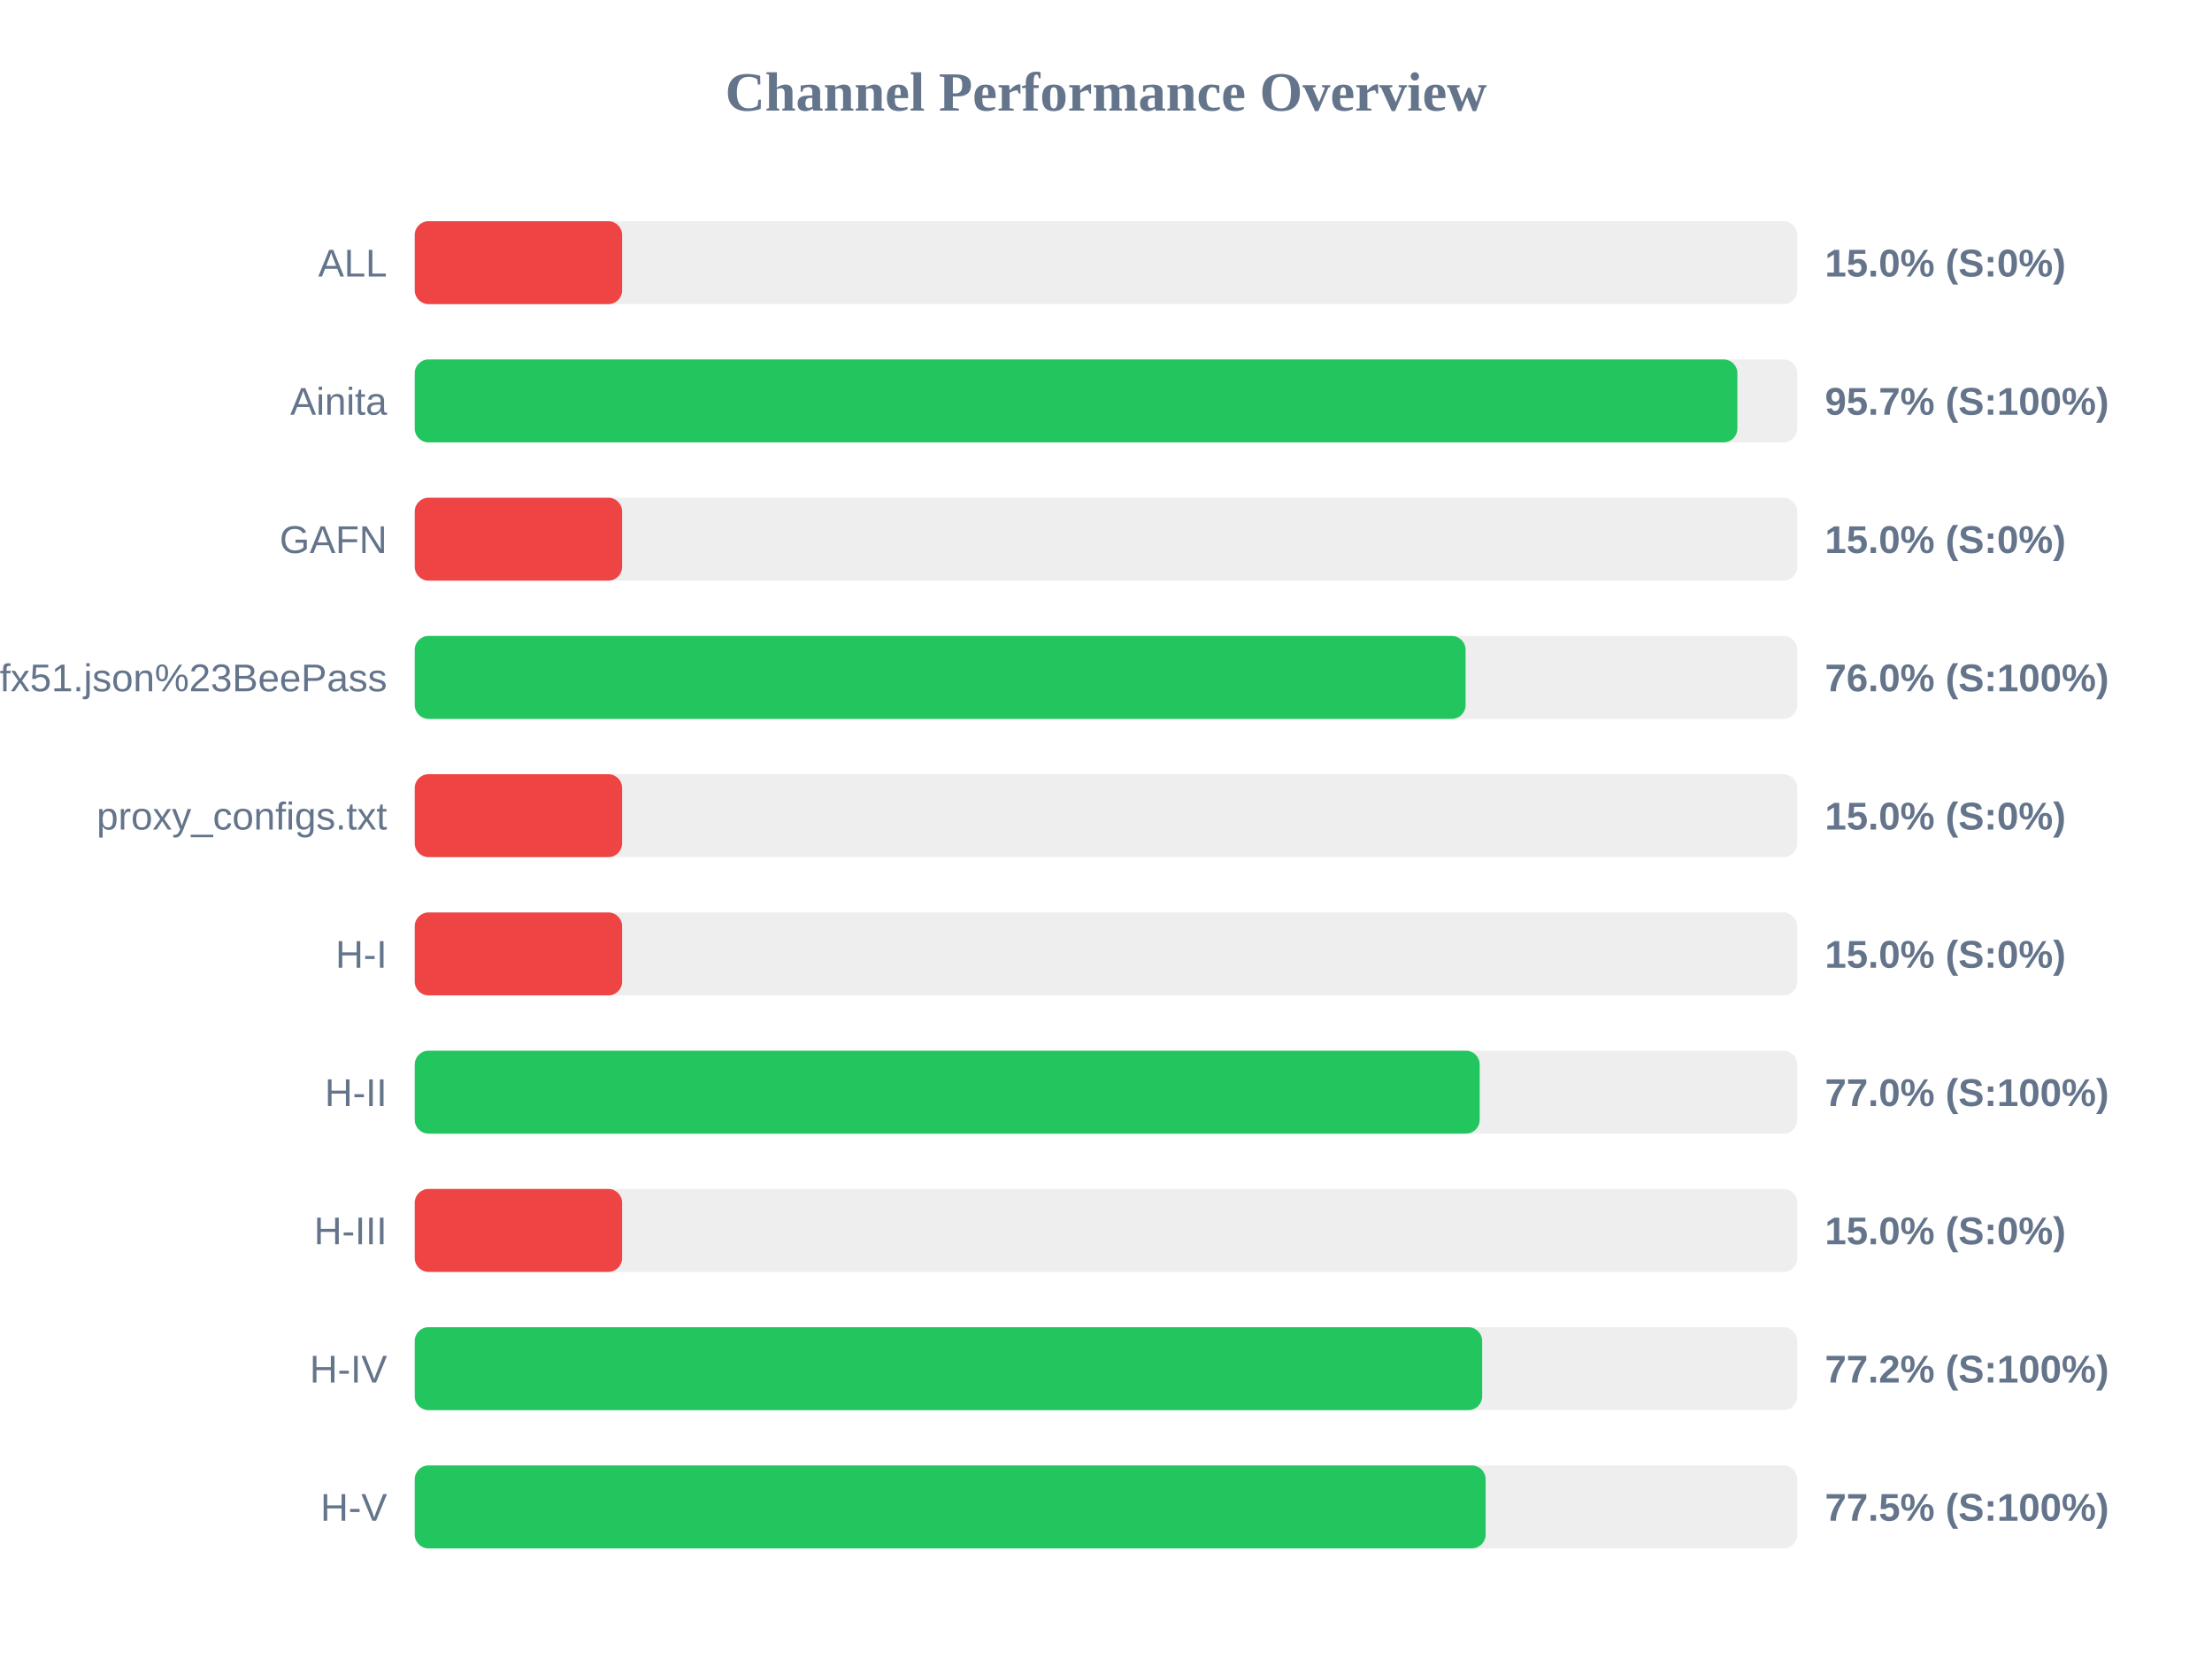
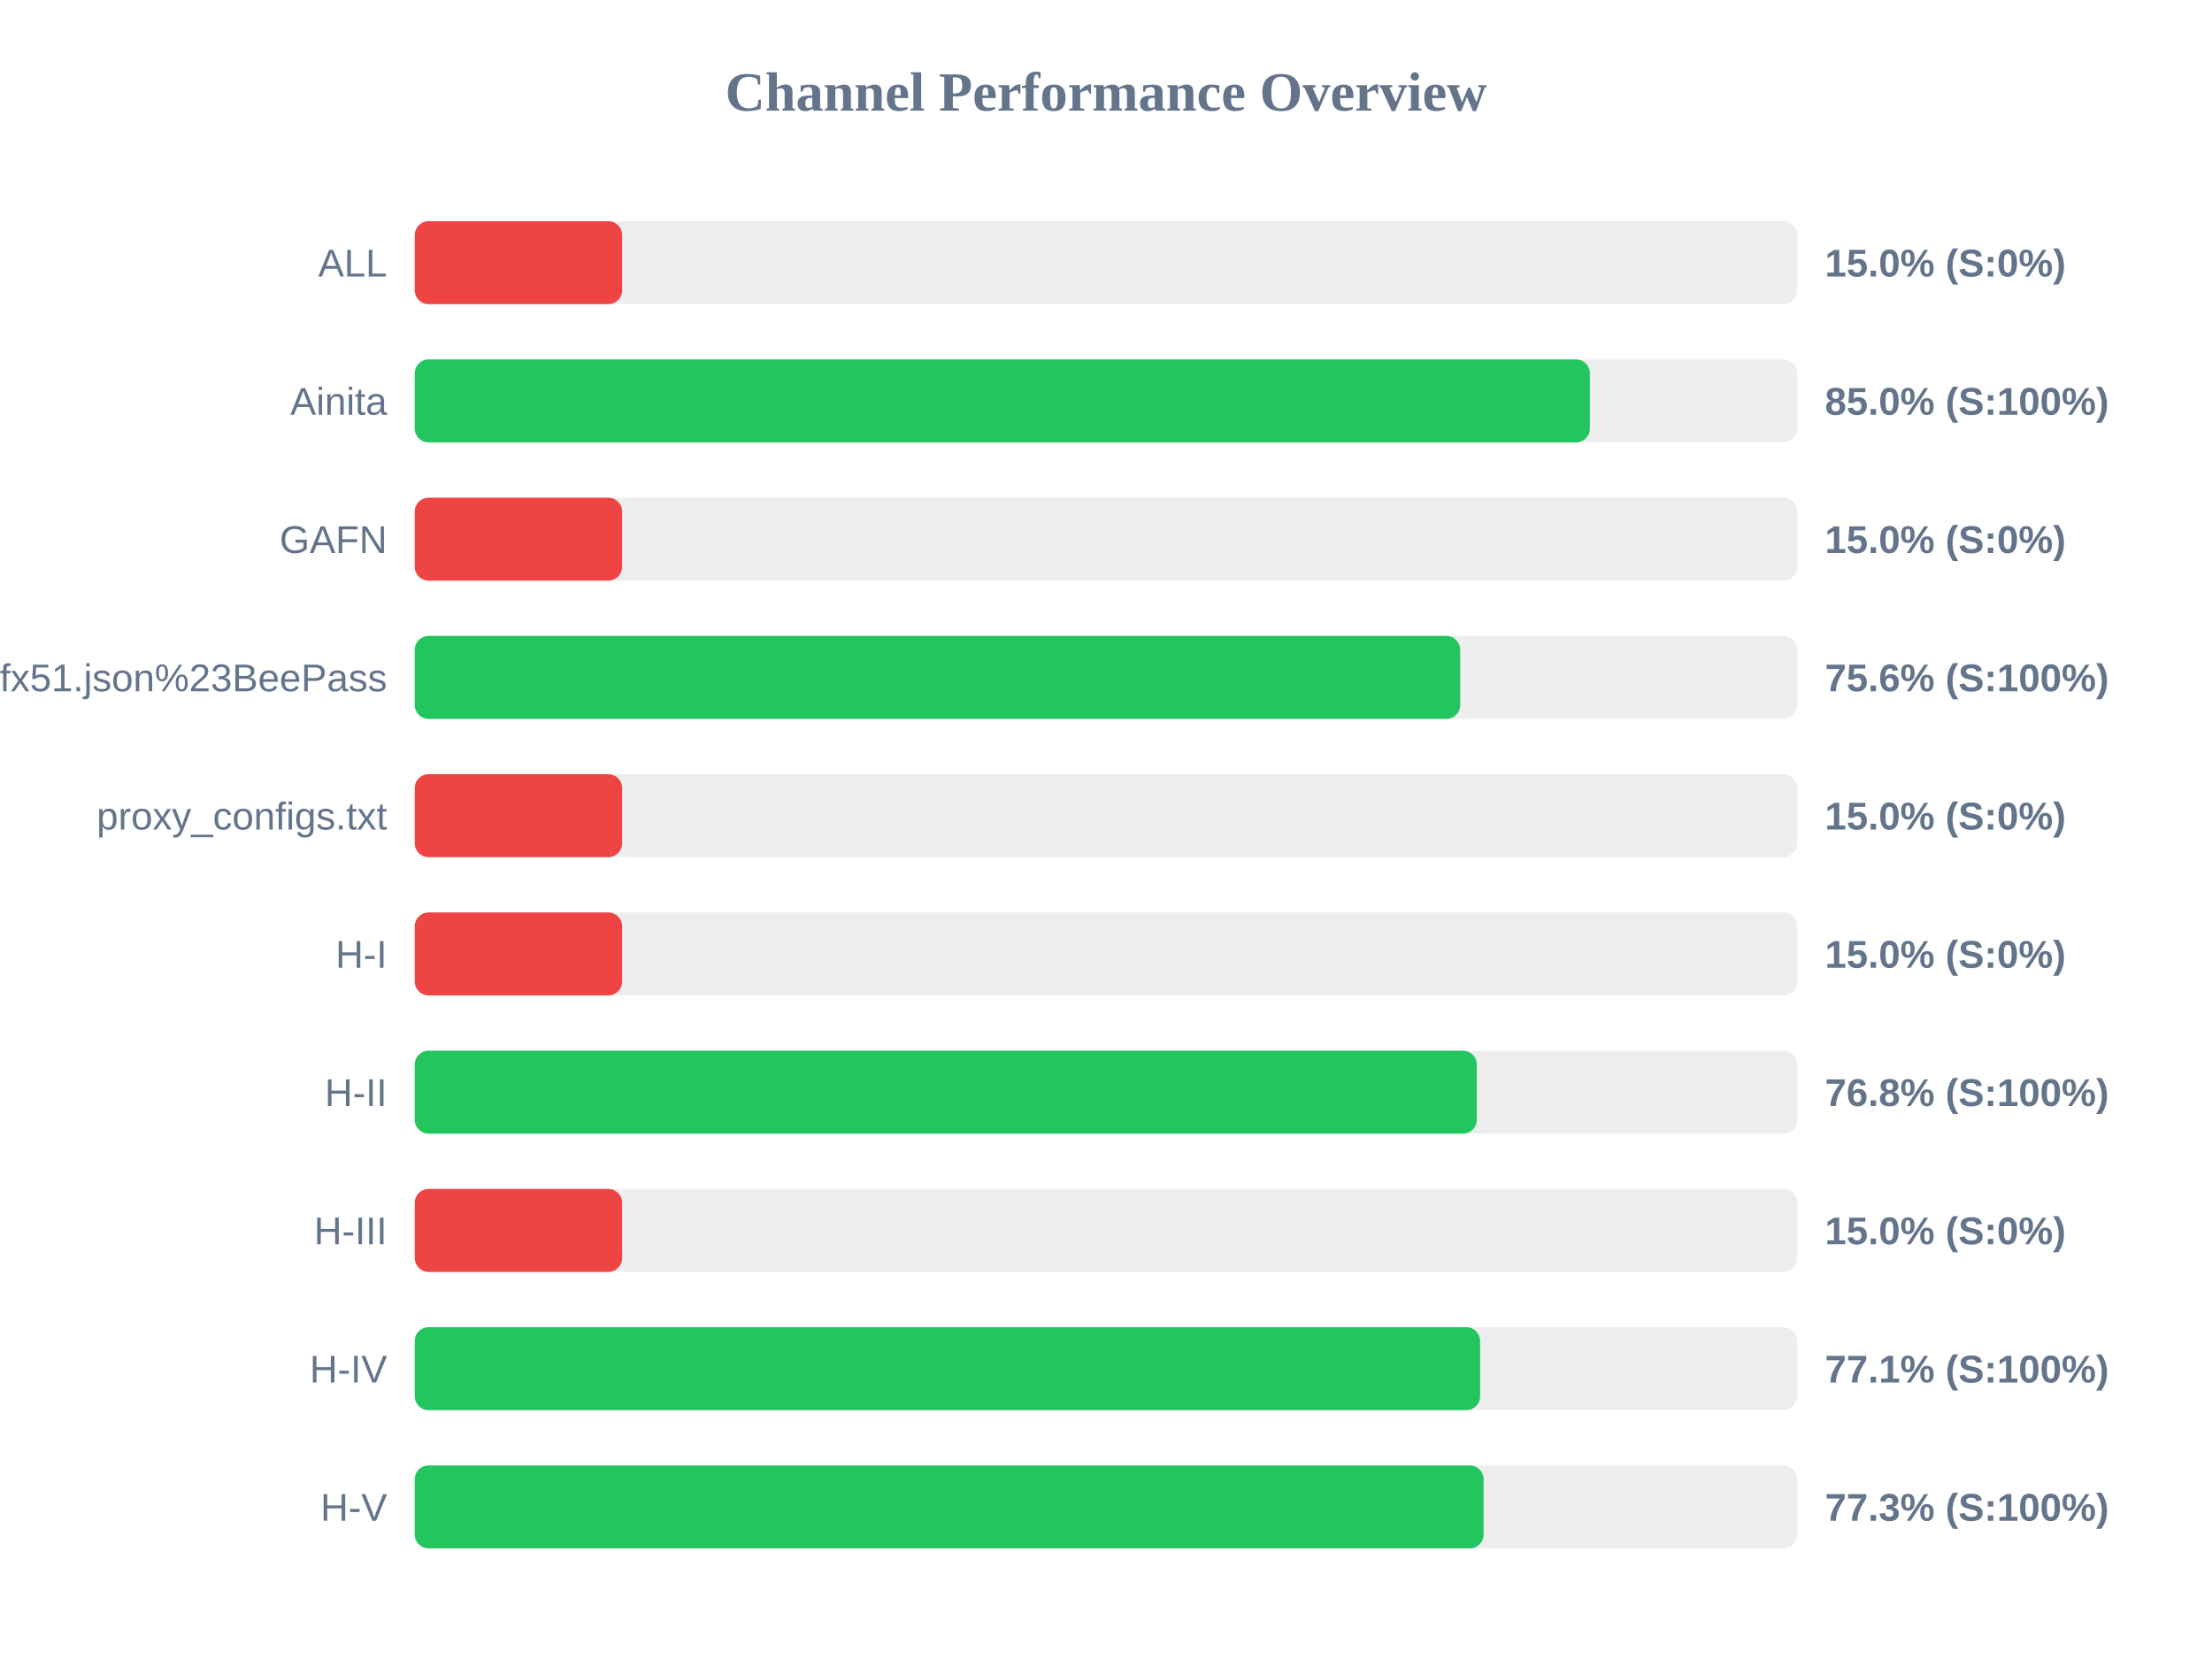
<svg xmlns="http://www.w3.org/2000/svg" width="800" height="600" version="1.1">
  <style>
        .row { font: 14px Arial; fill: #64748b; }
        .score { font: bold 14px Arial; fill: #64748b; }
    </style>
  <text x="400" y="40" text-anchor="middle" font-size="20px" font-weight="bold" fill="#64748b">Channel Performance Overview</text>
  <rect x="150" y="80" width="500" height="30" fill="#eee" rx="5" />
  <rect x="150" y="80" width="75.0" height="30" fill="#ef4444" rx="5" />
  <text x="140" y="100" text-anchor="end" class="row">ALL</text>
  <text x="660" y="100" text-anchor="start" class="score">15.0% (S:0%)</text>
  <rect x="150" y="130" width="500" height="30" fill="#eee" rx="5" />
-   <rect x="150" y="130" width="478.35" height="30" fill="#22c55e" rx="5" />
+   <rect x="150" y="130" width="425.0" height="30" fill="#22c55e" rx="5" />
  <text x="140" y="150" text-anchor="end" class="row">Ainita</text>
-   <text x="660" y="150" text-anchor="start" class="score">95.7% (S:100%)</text>
+   <text x="660" y="150" text-anchor="start" class="score">85.0% (S:100%)</text>
  <rect x="150" y="180" width="500" height="30" fill="#eee" rx="5" />
  <rect x="150" y="180" width="75.0" height="30" fill="#ef4444" rx="5" />
  <text x="140" y="200" text-anchor="end" class="row">GAFN</text>
  <text x="660" y="200" text-anchor="start" class="score">15.0% (S:0%)</text>
  <rect x="150" y="230" width="500" height="30" fill="#eee" rx="5" />
-   <rect x="150" y="230" width="380.05" height="30" fill="#22c55e" rx="5" />
+   <rect x="150" y="230" width="378.1" height="30" fill="#22c55e" rx="5" />
  <text x="140" y="250" text-anchor="end" class="row">sub?s=ssconf%3A%2F%2Fs3.amazonaws.com%2Fbeedynconprd%2Fzf38bv6oxi1nv3wfkpmxyfl8yj5fargza3foantoalu16vznl0ckxx7bgf1ufx51.json%23BeePass</text>
-   <text x="660" y="250" text-anchor="start" class="score">76.0% (S:100%)</text>
+   <text x="660" y="250" text-anchor="start" class="score">75.6% (S:100%)</text>
  <rect x="150" y="280" width="500" height="30" fill="#eee" rx="5" />
  <rect x="150" y="280" width="75.0" height="30" fill="#ef4444" rx="5" />
  <text x="140" y="300" text-anchor="end" class="row">proxy_configs.txt</text>
  <text x="660" y="300" text-anchor="start" class="score">15.0% (S:0%)</text>
  <rect x="150" y="330" width="500" height="30" fill="#eee" rx="5" />
  <rect x="150" y="330" width="75.0" height="30" fill="#ef4444" rx="5" />
  <text x="140" y="350" text-anchor="end" class="row">H-I</text>
  <text x="660" y="350" text-anchor="start" class="score">15.0% (S:0%)</text>
  <rect x="150" y="380" width="500" height="30" fill="#eee" rx="5" />
-   <rect x="150" y="380" width="385.15" height="30" fill="#22c55e" rx="5" />
+   <rect x="150" y="380" width="384.1" height="30" fill="#22c55e" rx="5" />
  <text x="140" y="400" text-anchor="end" class="row">H-II</text>
-   <text x="660" y="400" text-anchor="start" class="score">77.0% (S:100%)</text>
+   <text x="660" y="400" text-anchor="start" class="score">76.8% (S:100%)</text>
  <rect x="150" y="430" width="500" height="30" fill="#eee" rx="5" />
  <rect x="150" y="430" width="75.0" height="30" fill="#ef4444" rx="5" />
  <text x="140" y="450" text-anchor="end" class="row">H-III</text>
  <text x="660" y="450" text-anchor="start" class="score">15.0% (S:0%)</text>
  <rect x="150" y="480" width="500" height="30" fill="#eee" rx="5" />
-   <rect x="150" y="480" width="386.05" height="30" fill="#22c55e" rx="5" />
+   <rect x="150" y="480" width="385.3" height="30" fill="#22c55e" rx="5" />
  <text x="140" y="500" text-anchor="end" class="row">H-IV</text>
-   <text x="660" y="500" text-anchor="start" class="score">77.2% (S:100%)</text>
+   <text x="660" y="500" text-anchor="start" class="score">77.1% (S:100%)</text>
  <rect x="150" y="530" width="500" height="30" fill="#eee" rx="5" />
-   <rect x="150" y="530" width="387.3" height="30" fill="#22c55e" rx="5" />
+   <rect x="150" y="530" width="386.55" height="30" fill="#22c55e" rx="5" />
  <text x="140" y="550" text-anchor="end" class="row">H-V</text>
-   <text x="660" y="550" text-anchor="start" class="score">77.5% (S:100%)</text>
+   <text x="660" y="550" text-anchor="start" class="score">77.3% (S:100%)</text>
</svg>
